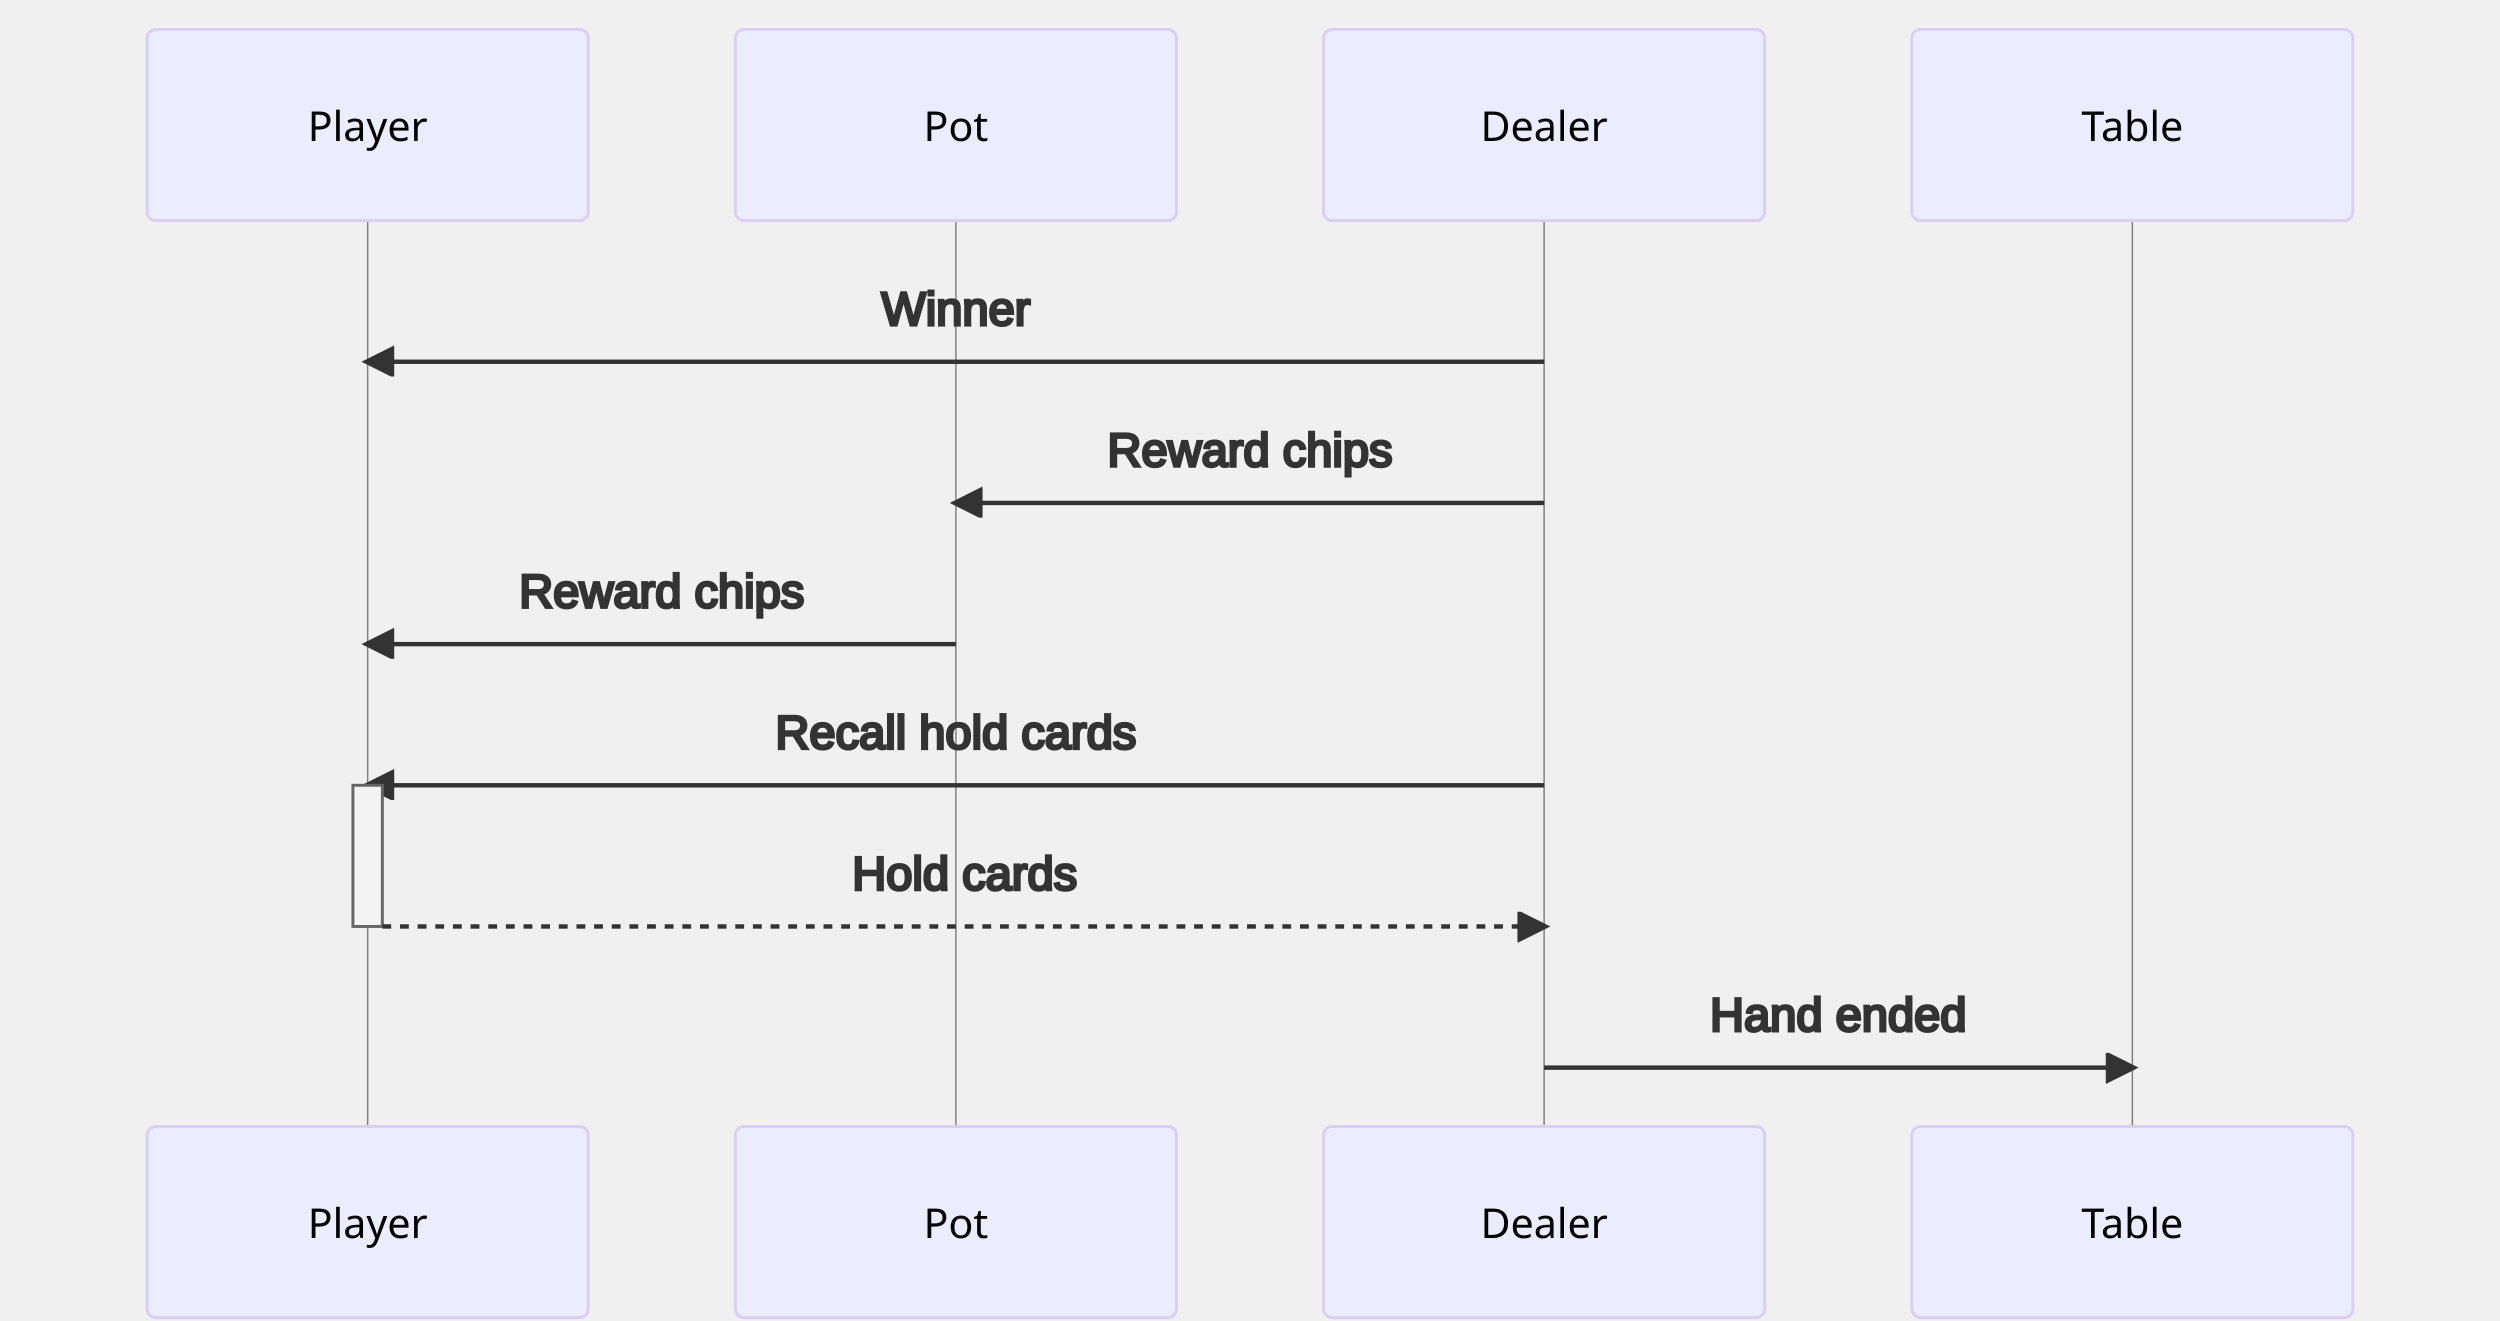
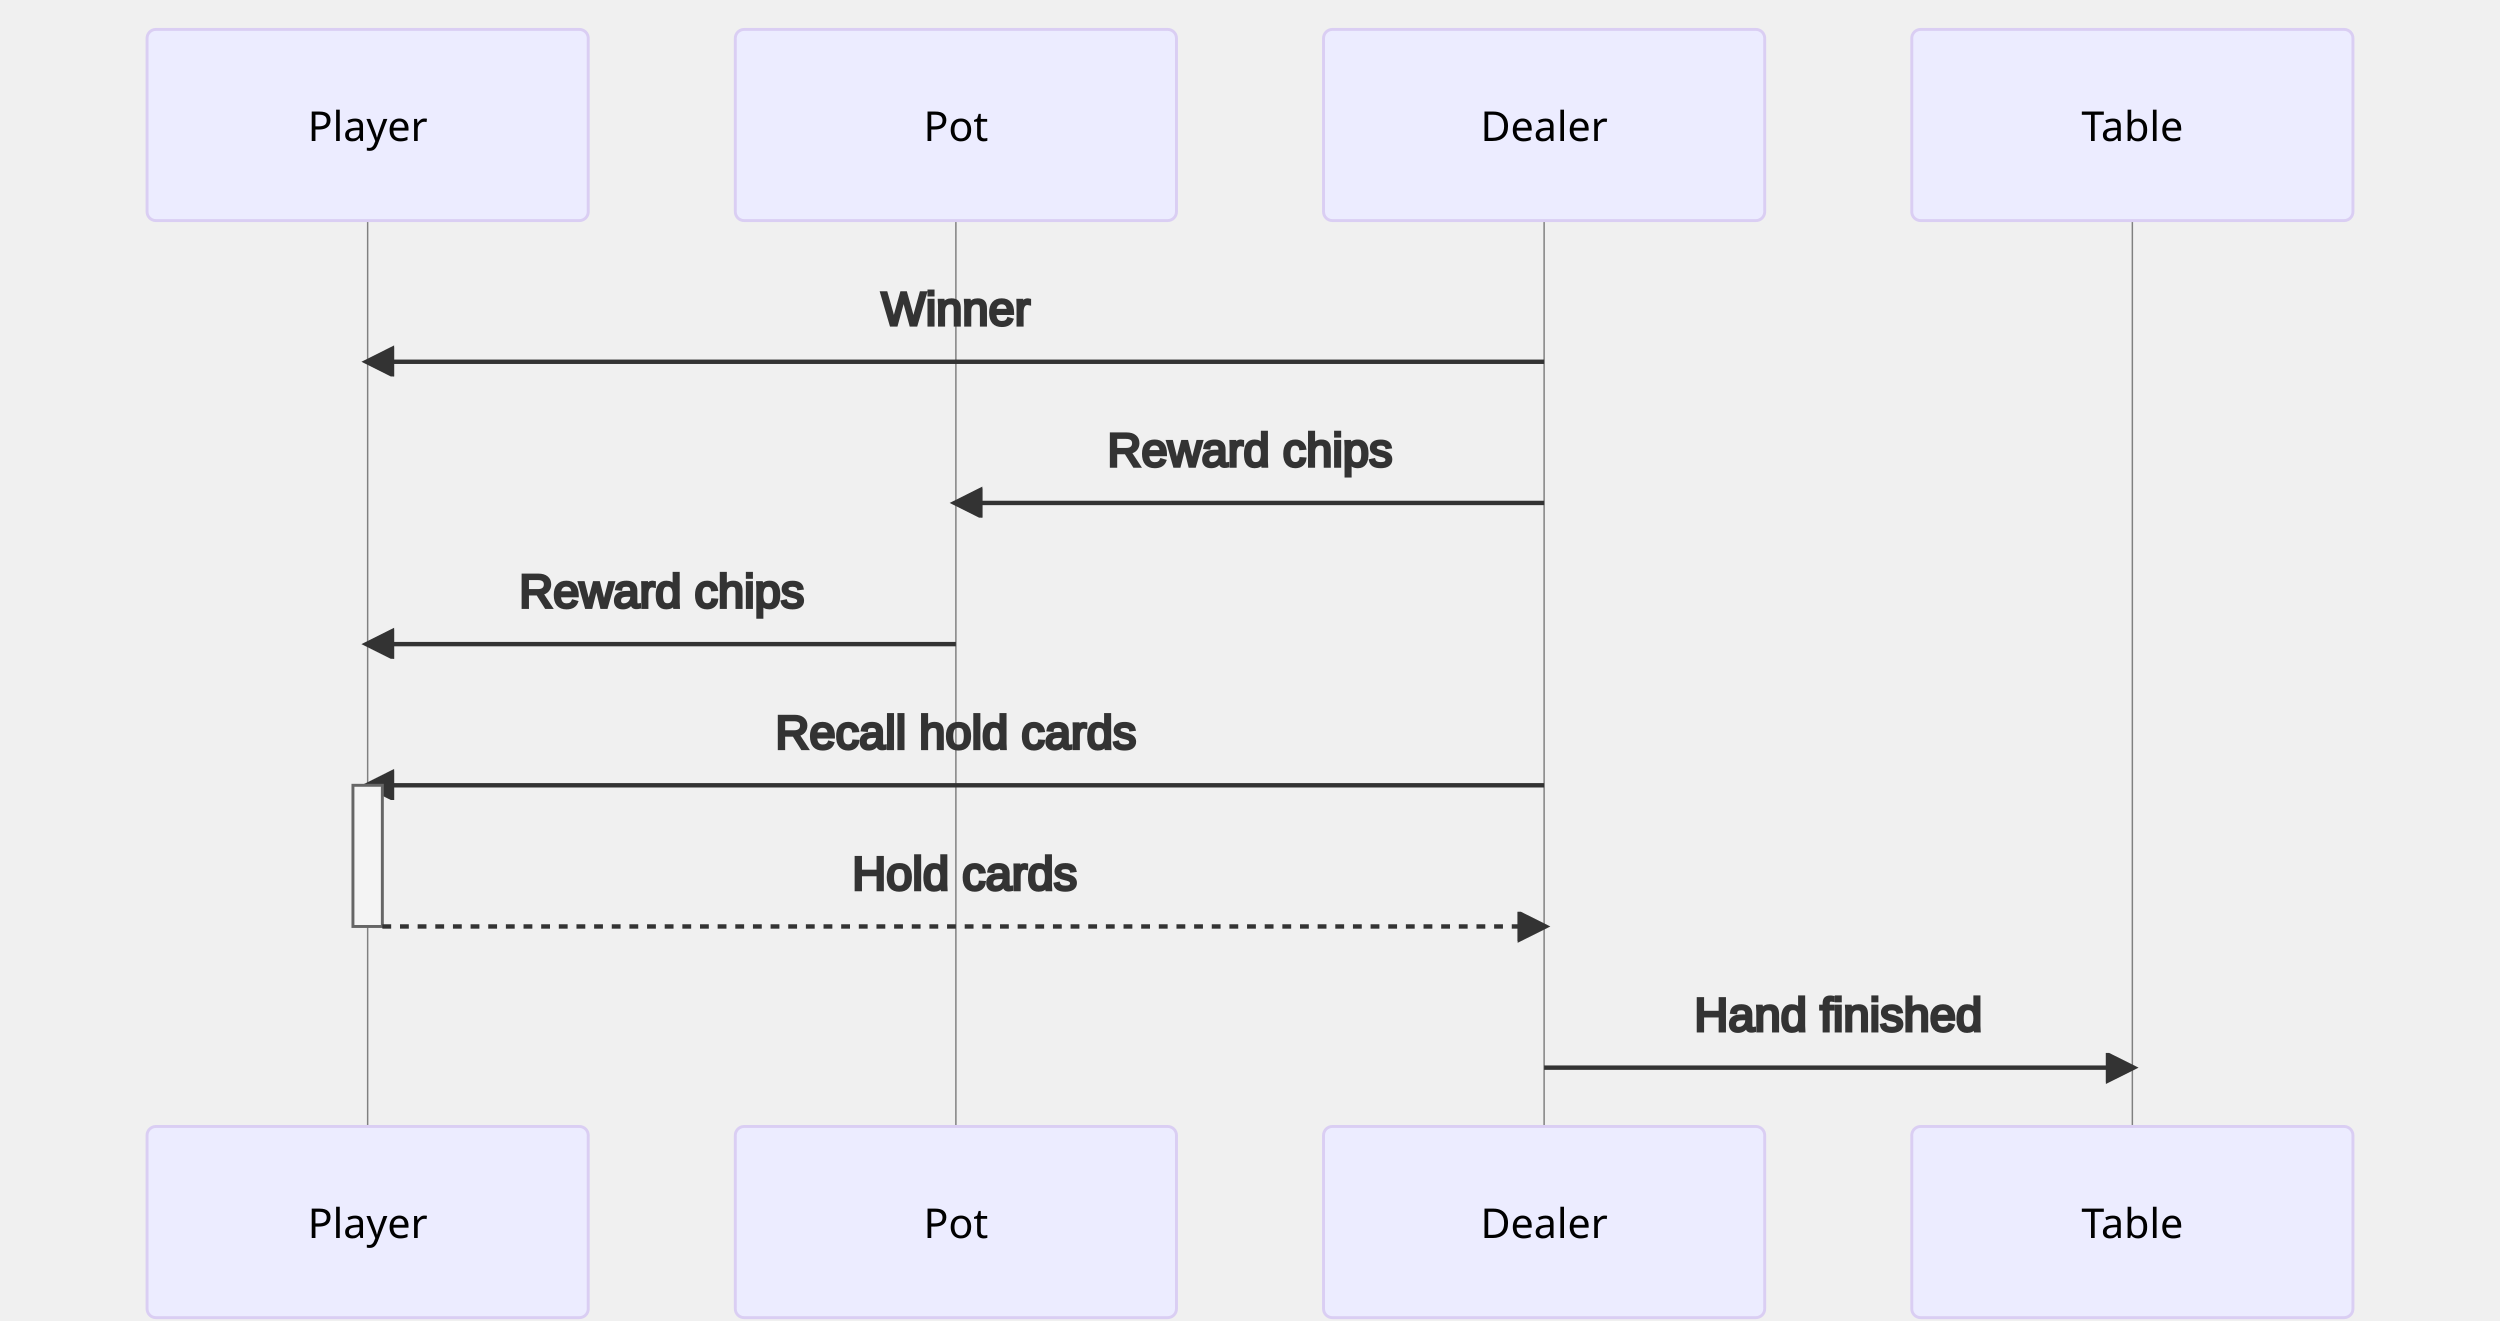
- <svg xmlns="http://www.w3.org/2000/svg" id="mermaid-1618056837039" width="100%" height="449" style="max-width: 850px;" viewBox="-50 -10 850 449">
-   <style>#mermaid-1618056837039{font-family:"trebuchet ms",verdana,arial,sans-serif;font-size:16px;fill:#333;}#mermaid-1618056837039 .error-icon{fill:#552222;}#mermaid-1618056837039 .error-text{fill:#552222;stroke:#552222;}#mermaid-1618056837039 .edge-thickness-normal{stroke-width:2px;}#mermaid-1618056837039 .edge-thickness-thick{stroke-width:3.5px;}#mermaid-1618056837039 .edge-pattern-solid{stroke-dasharray:0;}#mermaid-1618056837039 .edge-pattern-dashed{stroke-dasharray:3;}#mermaid-1618056837039 .edge-pattern-dotted{stroke-dasharray:2;}#mermaid-1618056837039 .marker{fill:#333333;stroke:#333333;}#mermaid-1618056837039 .marker.cross{stroke:#333333;}#mermaid-1618056837039 svg{font-family:"trebuchet ms",verdana,arial,sans-serif;font-size:16px;}#mermaid-1618056837039 .actor{stroke:hsl(259.626,59.777%,87.902%);fill:#ECECFF;}#mermaid-1618056837039 text.actor &gt; tspan{fill:black;stroke:none;}#mermaid-1618056837039 .actor-line{stroke:grey;}#mermaid-1618056837039 .messageLine0{stroke-width:1.5;stroke-dasharray:none;stroke:#333;}#mermaid-1618056837039 .messageLine1{stroke-width:1.5;stroke-dasharray:2,2;stroke:#333;}#mermaid-1618056837039 #arrowhead path{fill:#333;stroke:#333;}#mermaid-1618056837039 .sequenceNumber{fill:white;}#mermaid-1618056837039 #sequencenumber{fill:#333;}#mermaid-1618056837039 #crosshead path{fill:#333;stroke:#333;}#mermaid-1618056837039 .messageText{fill:#333;stroke:#333;}#mermaid-1618056837039 .labelBox{stroke:hsl(259.626,59.777%,87.902%);fill:#ECECFF;}#mermaid-1618056837039 .labelText,#mermaid-1618056837039 .labelText &gt; tspan{fill:black;stroke:none;}#mermaid-1618056837039 .loopText,#mermaid-1618056837039 .loopText &gt; tspan{fill:black;stroke:none;}#mermaid-1618056837039 .loopLine{stroke-width:2px;stroke-dasharray:2,2;stroke:hsl(259.626,59.777%,87.902%);fill:hsl(259.626,59.777%,87.902%);}#mermaid-1618056837039 .note{stroke:#aaaa33;fill:#fff5ad;}#mermaid-1618056837039 .noteText,#mermaid-1618056837039 .noteText &gt; tspan{fill:black;stroke:none;}#mermaid-1618056837039 .activation0{fill:#f4f4f4;stroke:#666;}#mermaid-1618056837039 .activation1{fill:#f4f4f4;stroke:#666;}#mermaid-1618056837039 .activation2{fill:#f4f4f4;stroke:#666;}#mermaid-1618056837039:root{--mermaid-font-family:"trebuchet ms",verdana,arial,sans-serif;}#mermaid-1618056837039 sequence{fill:apa;}</style>
+ <svg xmlns="http://www.w3.org/2000/svg" id="mermaid-1618060231943" width="100%" height="449" style="max-width: 850px;" viewBox="-50 -10 850 449">
+   <style>#mermaid-1618060231943{font-family:"trebuchet ms",verdana,arial,sans-serif;font-size:16px;fill:#333;}#mermaid-1618060231943 .error-icon{fill:#552222;}#mermaid-1618060231943 .error-text{fill:#552222;stroke:#552222;}#mermaid-1618060231943 .edge-thickness-normal{stroke-width:2px;}#mermaid-1618060231943 .edge-thickness-thick{stroke-width:3.5px;}#mermaid-1618060231943 .edge-pattern-solid{stroke-dasharray:0;}#mermaid-1618060231943 .edge-pattern-dashed{stroke-dasharray:3;}#mermaid-1618060231943 .edge-pattern-dotted{stroke-dasharray:2;}#mermaid-1618060231943 .marker{fill:#333333;stroke:#333333;}#mermaid-1618060231943 .marker.cross{stroke:#333333;}#mermaid-1618060231943 svg{font-family:"trebuchet ms",verdana,arial,sans-serif;font-size:16px;}#mermaid-1618060231943 .actor{stroke:hsl(259.626,59.777%,87.902%);fill:#ECECFF;}#mermaid-1618060231943 text.actor &gt; tspan{fill:black;stroke:none;}#mermaid-1618060231943 .actor-line{stroke:grey;}#mermaid-1618060231943 .messageLine0{stroke-width:1.5;stroke-dasharray:none;stroke:#333;}#mermaid-1618060231943 .messageLine1{stroke-width:1.5;stroke-dasharray:2,2;stroke:#333;}#mermaid-1618060231943 #arrowhead path{fill:#333;stroke:#333;}#mermaid-1618060231943 .sequenceNumber{fill:white;}#mermaid-1618060231943 #sequencenumber{fill:#333;}#mermaid-1618060231943 #crosshead path{fill:#333;stroke:#333;}#mermaid-1618060231943 .messageText{fill:#333;stroke:#333;}#mermaid-1618060231943 .labelBox{stroke:hsl(259.626,59.777%,87.902%);fill:#ECECFF;}#mermaid-1618060231943 .labelText,#mermaid-1618060231943 .labelText &gt; tspan{fill:black;stroke:none;}#mermaid-1618060231943 .loopText,#mermaid-1618060231943 .loopText &gt; tspan{fill:black;stroke:none;}#mermaid-1618060231943 .loopLine{stroke-width:2px;stroke-dasharray:2,2;stroke:hsl(259.626,59.777%,87.902%);fill:hsl(259.626,59.777%,87.902%);}#mermaid-1618060231943 .note{stroke:#aaaa33;fill:#fff5ad;}#mermaid-1618060231943 .noteText,#mermaid-1618060231943 .noteText &gt; tspan{fill:black;stroke:none;}#mermaid-1618060231943 .activation0{fill:#f4f4f4;stroke:#666;}#mermaid-1618060231943 .activation1{fill:#f4f4f4;stroke:#666;}#mermaid-1618060231943 .activation2{fill:#f4f4f4;stroke:#666;}#mermaid-1618060231943:root{--mermaid-font-family:"trebuchet ms",verdana,arial,sans-serif;}#mermaid-1618060231943 sequence{fill:apa;}</style>
  <g />
  <g>
    <line id="actor0" x1="75" y1="5" x2="75" y2="438" class="actor-line" stroke-width="0.5px" stroke="#999" />
    <rect x="0" y="0" fill="#eaeaea" stroke="#666" width="150" height="65" rx="3" ry="3" class="actor" />
    <text x="75" y="32.5" dominant-baseline="central" alignment-baseline="central" class="actor" style="text-anchor: middle; font-size: 14px; font-weight: 400; font-family: Open-Sans, sans-serif;">
      <tspan x="75" dy="0">Player</tspan>
    </text>
  </g>
  <g>
    <line id="actor1" x1="275" y1="5" x2="275" y2="438" class="actor-line" stroke-width="0.5px" stroke="#999" />
    <rect x="200" y="0" fill="#eaeaea" stroke="#666" width="150" height="65" rx="3" ry="3" class="actor" />
    <text x="275" y="32.5" dominant-baseline="central" alignment-baseline="central" class="actor" style="text-anchor: middle; font-size: 14px; font-weight: 400; font-family: Open-Sans, sans-serif;">
      <tspan x="275" dy="0">Pot</tspan>
    </text>
  </g>
  <g>
    <line id="actor2" x1="475" y1="5" x2="475" y2="438" class="actor-line" stroke-width="0.5px" stroke="#999" />
    <rect x="400" y="0" fill="#eaeaea" stroke="#666" width="150" height="65" rx="3" ry="3" class="actor" />
    <text x="475" y="32.5" dominant-baseline="central" alignment-baseline="central" class="actor" style="text-anchor: middle; font-size: 14px; font-weight: 400; font-family: Open-Sans, sans-serif;">
      <tspan x="475" dy="0">Dealer</tspan>
    </text>
  </g>
  <g>
    <line id="actor3" x1="675" y1="5" x2="675" y2="438" class="actor-line" stroke-width="0.5px" stroke="#999" />
    <rect x="600" y="0" fill="#eaeaea" stroke="#666" width="150" height="65" rx="3" ry="3" class="actor" />
    <text x="675" y="32.5" dominant-baseline="central" alignment-baseline="central" class="actor" style="text-anchor: middle; font-size: 14px; font-weight: 400; font-family: Open-Sans, sans-serif;">
      <tspan x="675" dy="0">Table</tspan>
    </text>
  </g>
  <defs>
    <marker id="arrowhead" refX="9" refY="5" markerUnits="userSpaceOnUse" markerWidth="12" markerHeight="12" orient="auto">
      <path d="M 0 0 L 10 5 L 0 10 z" />
    </marker>
  </defs>
  <defs>
    <marker id="crosshead" markerWidth="15" markerHeight="8" orient="auto" refX="16" refY="4">
      <path fill="black" stroke="#000000" stroke-width="1px" d="M 9,2 V 6 L16,4 Z" style="stroke-dasharray: 0, 0;" />
      <path fill="none" stroke="#000000" stroke-width="1px" d="M 0,1 L 6,7 M 6,1 L 0,7" style="stroke-dasharray: 0, 0;" />
    </marker>
  </defs>
  <defs>
    <marker id="filled-head" refX="18" refY="7" markerWidth="20" markerHeight="28" orient="auto">
      <path d="M 18,7 L9,13 L14,7 L9,1 Z" />
    </marker>
  </defs>
  <defs>
    <marker id="sequencenumber" refX="15" refY="15" markerWidth="60" markerHeight="40" orient="auto">
      <circle cx="15" cy="15" r="6" />
    </marker>
  </defs>
  <text x="275" y="80" text-anchor="middle" dominant-baseline="middle" alignment-baseline="middle" class="messageText" dy="1em" style="font-family: &quot;trebuchet ms&quot;, verdana, arial, sans-serif; font-size: 16px; font-weight: 400;">Winner</text>
  <line x1="475" y1="113" x2="75" y2="113" class="messageLine0" stroke-width="2" stroke="none" marker-end="url(#arrowhead)" style="fill: none;" />
  <text x="375" y="128" text-anchor="middle" dominant-baseline="middle" alignment-baseline="middle" class="messageText" dy="1em" style="font-family: &quot;trebuchet ms&quot;, verdana, arial, sans-serif; font-size: 16px; font-weight: 400;">Reward chips</text>
  <line x1="475" y1="161" x2="275" y2="161" class="messageLine0" stroke-width="2" stroke="none" marker-end="url(#arrowhead)" style="fill: none;" />
  <text x="175" y="176" text-anchor="middle" dominant-baseline="middle" alignment-baseline="middle" class="messageText" dy="1em" style="font-family: &quot;trebuchet ms&quot;, verdana, arial, sans-serif; font-size: 16px; font-weight: 400;">Reward chips</text>
  <line x1="275" y1="209" x2="75" y2="209" class="messageLine0" stroke-width="2" stroke="none" marker-end="url(#arrowhead)" style="fill: none;" />
  <text x="275" y="224" text-anchor="middle" dominant-baseline="middle" alignment-baseline="middle" class="messageText" dy="1em" style="font-family: &quot;trebuchet ms&quot;, verdana, arial, sans-serif; font-size: 16px; font-weight: 400;">Recall hold cards</text>
  <line x1="475" y1="257" x2="75" y2="257" class="messageLine0" stroke-width="2" stroke="none" marker-end="url(#arrowhead)" style="fill: none;" />
  <g>
    <rect x="70" y="257" fill="#EDF2AE" stroke="#666" width="10" height="48" rx="0" ry="0" class="activation0" />
  </g>
  <text x="278" y="272" text-anchor="middle" dominant-baseline="middle" alignment-baseline="middle" class="messageText" dy="1em" style="font-family: &quot;trebuchet ms&quot;, verdana, arial, sans-serif; font-size: 16px; font-weight: 400;">Hold cards</text>
  <line x1="80" y1="305" x2="475" y2="305" class="messageLine1" stroke-width="2" stroke="none" marker-end="url(#arrowhead)" style="stroke-dasharray: 3, 3; fill: none;" />
-   <text x="575" y="320" text-anchor="middle" dominant-baseline="middle" alignment-baseline="middle" class="messageText" dy="1em" style="font-family: &quot;trebuchet ms&quot;, verdana, arial, sans-serif; font-size: 16px; font-weight: 400;">Hand ended</text>
+   <text x="575" y="320" text-anchor="middle" dominant-baseline="middle" alignment-baseline="middle" class="messageText" dy="1em" style="font-family: &quot;trebuchet ms&quot;, verdana, arial, sans-serif; font-size: 16px; font-weight: 400;">Hand finished</text>
  <line x1="475" y1="353" x2="675" y2="353" class="messageLine0" stroke-width="2" stroke="none" marker-end="url(#arrowhead)" style="fill: none;" />
  <g>
    <rect x="0" y="373" fill="#eaeaea" stroke="#666" width="150" height="65" rx="3" ry="3" class="actor" />
    <text x="75" y="405.5" dominant-baseline="central" alignment-baseline="central" class="actor" style="text-anchor: middle; font-size: 14px; font-weight: 400; font-family: Open-Sans, sans-serif;">
      <tspan x="75" dy="0">Player</tspan>
    </text>
  </g>
  <g>
    <rect x="200" y="373" fill="#eaeaea" stroke="#666" width="150" height="65" rx="3" ry="3" class="actor" />
    <text x="275" y="405.5" dominant-baseline="central" alignment-baseline="central" class="actor" style="text-anchor: middle; font-size: 14px; font-weight: 400; font-family: Open-Sans, sans-serif;">
      <tspan x="275" dy="0">Pot</tspan>
    </text>
  </g>
  <g>
    <rect x="400" y="373" fill="#eaeaea" stroke="#666" width="150" height="65" rx="3" ry="3" class="actor" />
    <text x="475" y="405.5" dominant-baseline="central" alignment-baseline="central" class="actor" style="text-anchor: middle; font-size: 14px; font-weight: 400; font-family: Open-Sans, sans-serif;">
      <tspan x="475" dy="0">Dealer</tspan>
    </text>
  </g>
  <g>
    <rect x="600" y="373" fill="#eaeaea" stroke="#666" width="150" height="65" rx="3" ry="3" class="actor" />
    <text x="675" y="405.5" dominant-baseline="central" alignment-baseline="central" class="actor" style="text-anchor: middle; font-size: 14px; font-weight: 400; font-family: Open-Sans, sans-serif;">
      <tspan x="675" dy="0">Table</tspan>
    </text>
  </g>
</svg>
